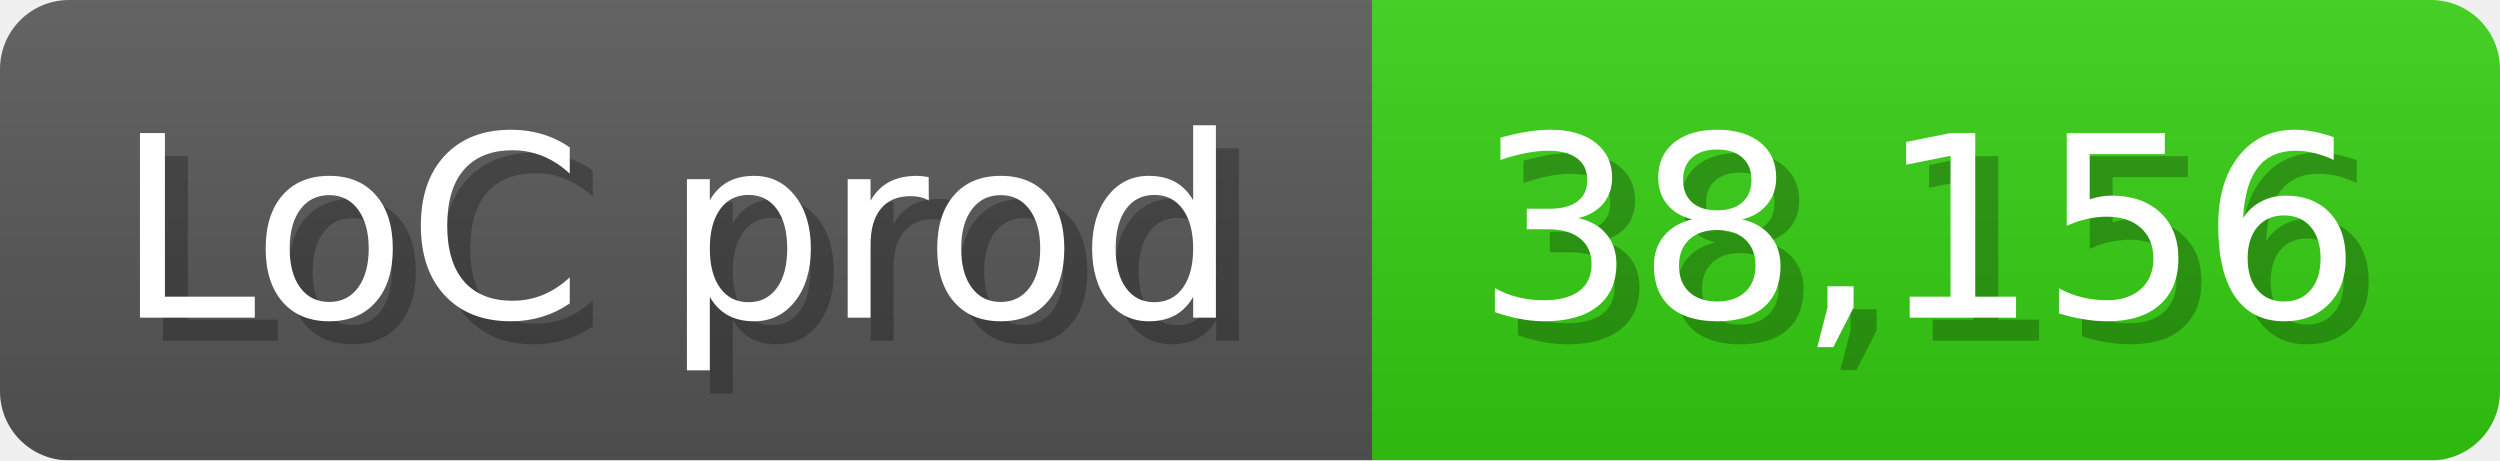
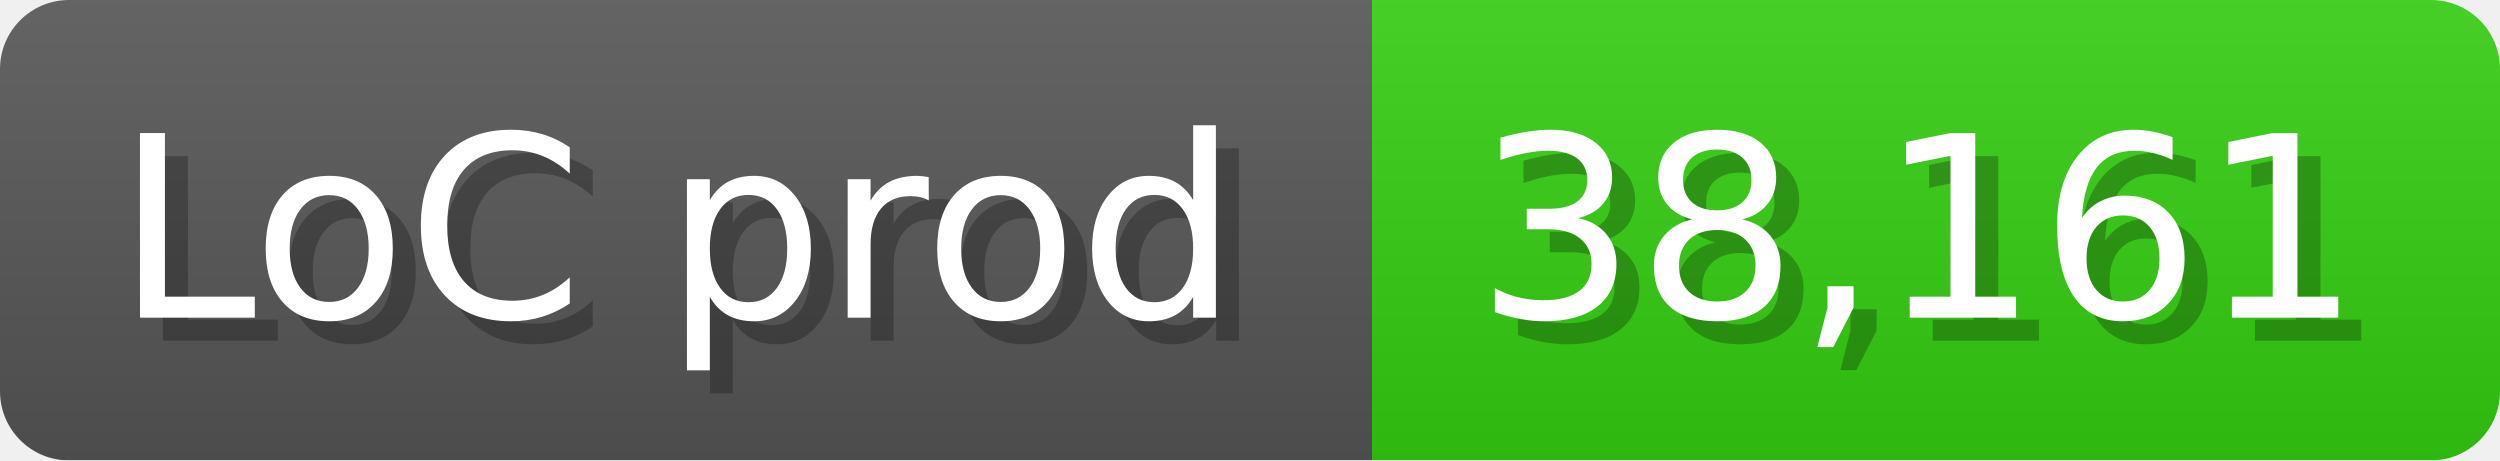
<svg xmlns="http://www.w3.org/2000/svg" width="108.6" height="20" viewBox="0 0 1086 200">
  <linearGradient id="a" x2="0" y2="100%">
    <stop offset="0" stop-opacity=".1" stop-color="#EEE" />
    <stop offset="1" stop-opacity=".1" />
  </linearGradient>
  <mask id="m">
    <rect width="1086" height="200" rx="30" fill="#FFF" />
  </mask>
  <g mask="url(#m)">
    <rect width="596" height="200" fill="#555" />
    <rect width="490" height="200" fill="#3C1" x="596" />
    <rect width="1086" height="200" fill="url(#a)" />
  </g>
  <g fill="#fff" text-anchor="start" font-family="Verdana,DejaVu Sans,sans-serif" font-size="110">
    <text x="60" y="148" textLength="496" fill="#000" opacity="0.25">LoC prod</text>
    <text x="50" y="138" textLength="496">LoC prod</text>
-     <text x="651" y="148" textLength="390" fill="#000" opacity="0.25">38,156</text>
-     <text x="641" y="138" textLength="390">38,156</text>
+     <text x="651" y="148" textLength="390" fill="#000" opacity="0.25">38,161</text>
+     <text x="641" y="138" textLength="390">38,161</text>
  </g>
</svg>
